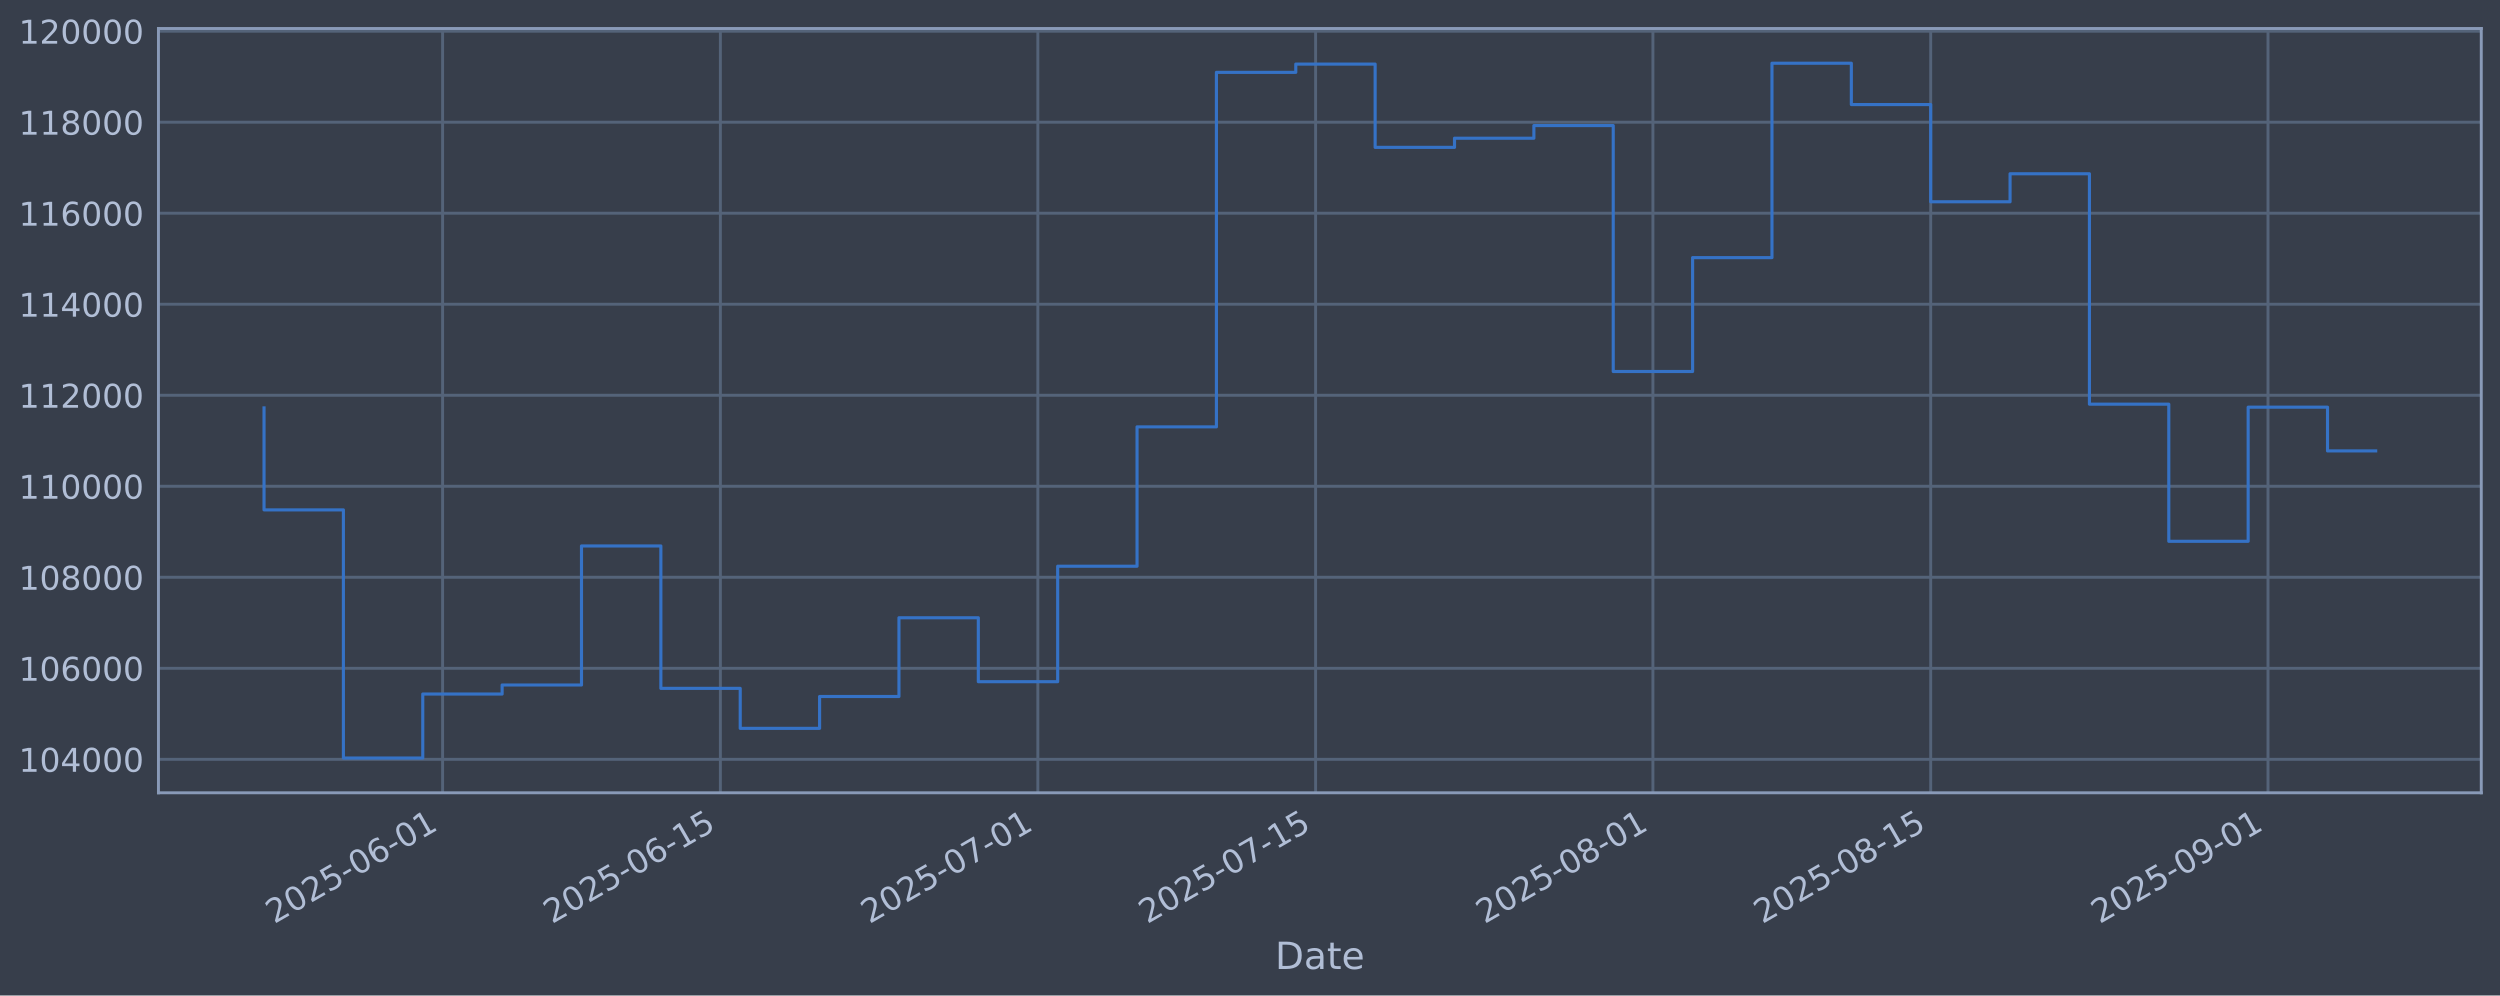
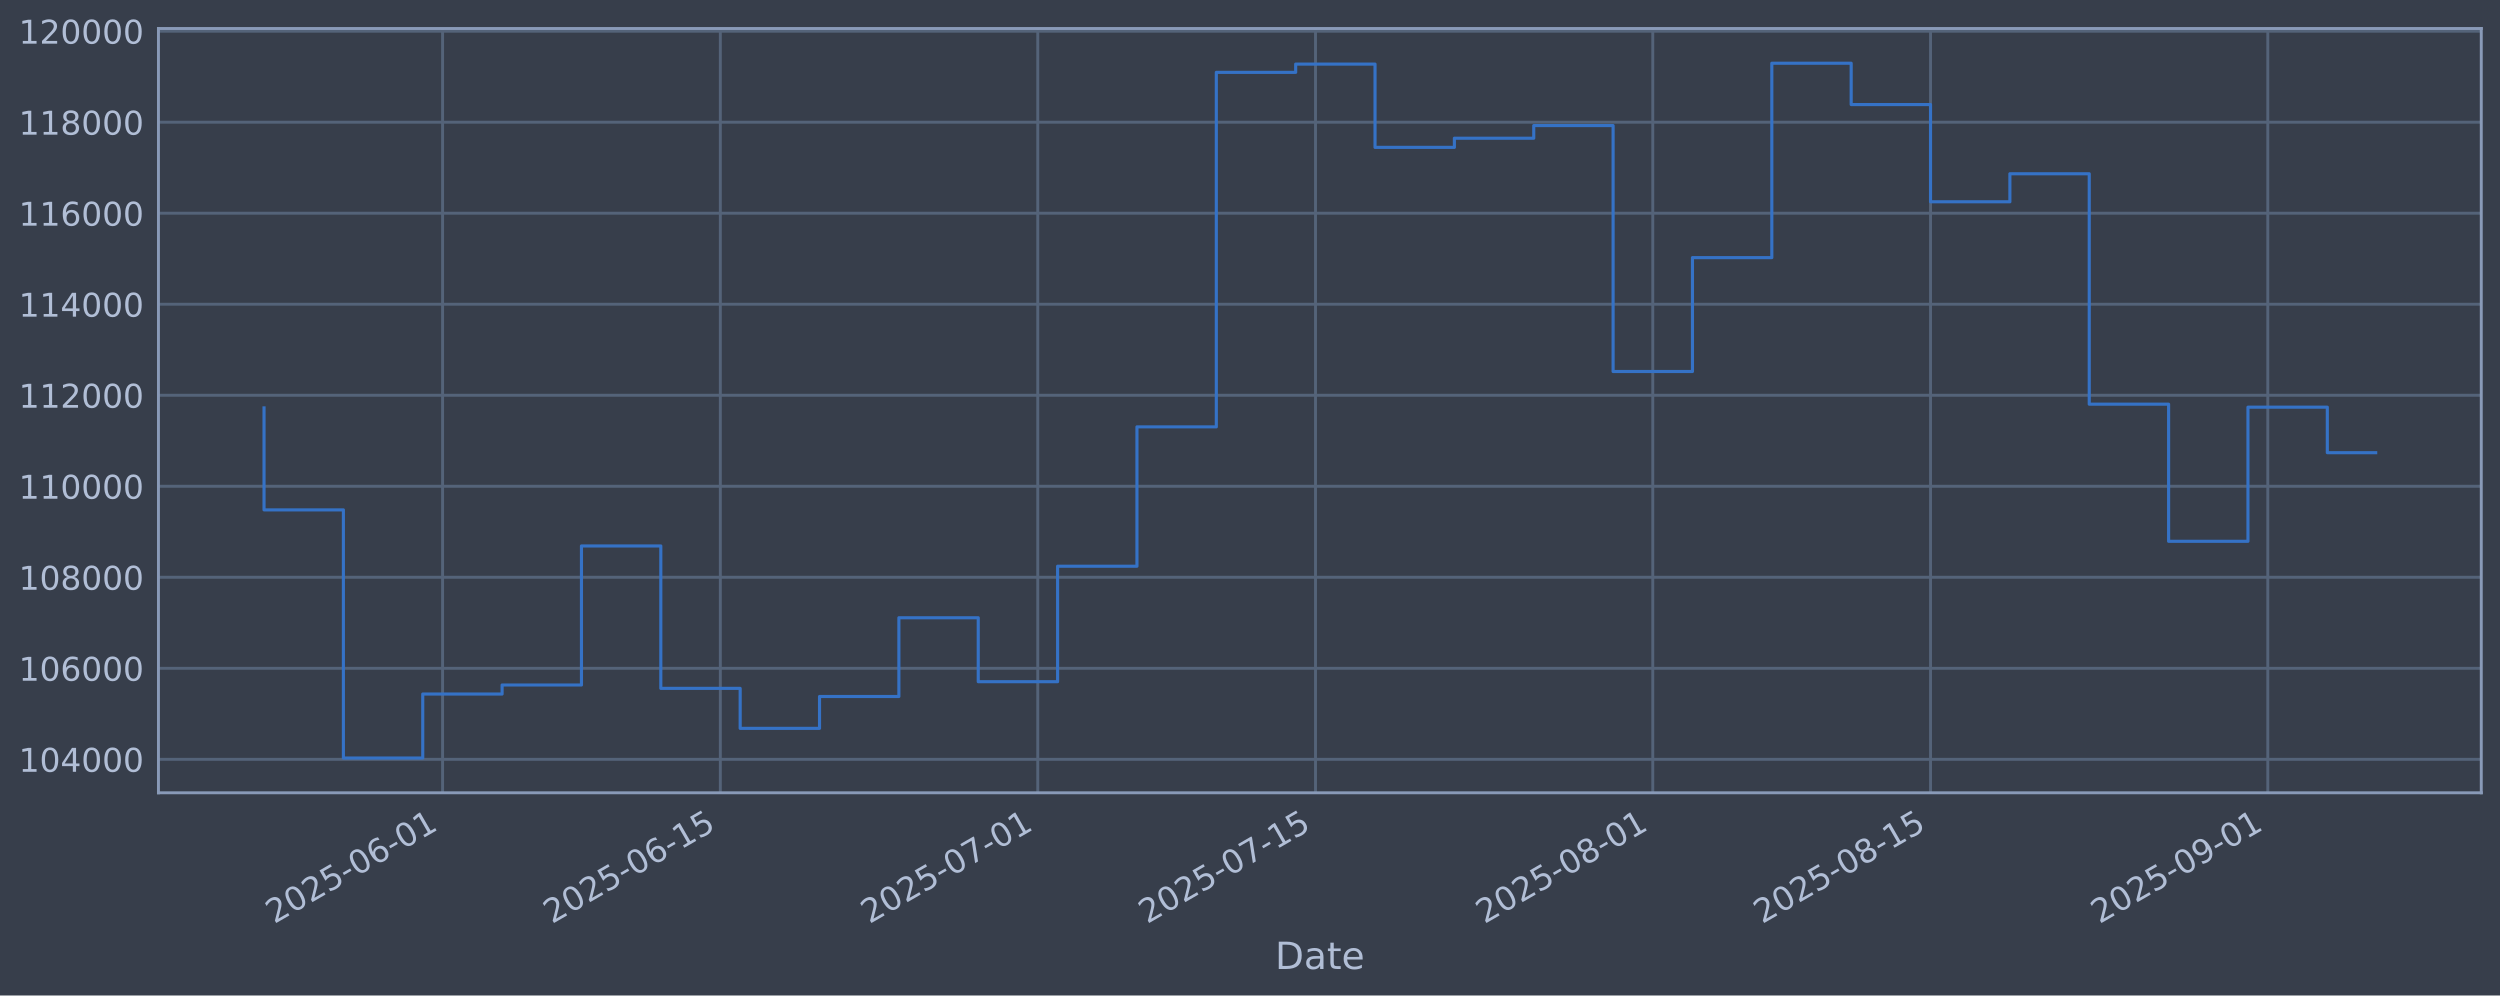
<svg xmlns="http://www.w3.org/2000/svg" xmlns:xlink="http://www.w3.org/1999/xlink" width="960.9pt" height="382.628pt" viewBox="0 0 960.9 382.628" version="1.1">
  <defs>
    <style type="text/css">*{stroke-linejoin: round; stroke-linecap: butt}</style>
  </defs>
  <g id="figure_1">
    <g id="patch_1">
      <path d="M 0 382.628  L 960.9 382.628  L 960.9 0  L 0 0  z " style="fill: #373e4b" />
    </g>
    <g id="axes_1">
      <g id="patch_2">
        <path d="M 60.901 304.718  L 953.701 304.718  L 953.701 10.958  L 60.901 10.958  z " style="fill: #373e4b" />
      </g>
      <g id="matplotlib.axis_1">
        <g id="xtick_1">
          <g id="line2d_1">
-             <path d="M 170.118 304.718  L 170.118 10.958  " clip-path="url(#p0b5603fe1c)" style="fill: none; stroke: #546379; stroke-width: 1.12; stroke-linecap: square" />
+             <path d="M 170.111 304.718  L 170.111 10.958  " clip-path="url(#pe300594bbc)" style="fill: none; stroke: #546379; stroke-width: 1.12; stroke-linecap: square" />
          </g>
          <g id="line2d_2" />
          <g id="text_1">
-             <g style="fill: #b1bed6" transform="translate(105.3927 355.2226) rotate(-30) scale(0.126 -0.126)">
+             <g style="fill: #b1bed6" transform="translate(105.3856 355.2226) rotate(-30) scale(0.126 -0.126)">
              <defs>
                <path id="DejaVuSans-32" d="M 1228 531  L 3431 531  L 3431 0  L 469 0  L 469 531  Q 828 903 1448 1529  Q 2069 2156 2228 2338  Q 2531 2678 2651 2914  Q 2772 3150 2772 3378  Q 2772 3750 2511 3984  Q 2250 4219 1831 4219  Q 1534 4219 1204 4116  Q 875 4013 500 3803  L 500 4441  Q 881 4594 1212 4672  Q 1544 4750 1819 4750  Q 2544 4750 2975 4387  Q 3406 4025 3406 3419  Q 3406 3131 3298 2873  Q 3191 2616 2906 2266  Q 2828 2175 2409 1742  Q 1991 1309 1228 531  z " transform="scale(0.015625)" />
                <path id="DejaVuSans-30" d="M 2034 4250  Q 1547 4250 1301 3770  Q 1056 3291 1056 2328  Q 1056 1369 1301 889  Q 1547 409 2034 409  Q 2525 409 2770 889  Q 3016 1369 3016 2328  Q 3016 3291 2770 3770  Q 2525 4250 2034 4250  z M 2034 4750  Q 2819 4750 3233 4129  Q 3647 3509 3647 2328  Q 3647 1150 3233 529  Q 2819 -91 2034 -91  Q 1250 -91 836 529  Q 422 1150 422 2328  Q 422 3509 836 4129  Q 1250 4750 2034 4750  z " transform="scale(0.015625)" />
                <path id="DejaVuSans-35" d="M 691 4666  L 3169 4666  L 3169 4134  L 1269 4134  L 1269 2991  Q 1406 3038 1543 3061  Q 1681 3084 1819 3084  Q 2600 3084 3056 2656  Q 3513 2228 3513 1497  Q 3513 744 3044 326  Q 2575 -91 1722 -91  Q 1428 -91 1123 -41  Q 819 9 494 109  L 494 744  Q 775 591 1075 516  Q 1375 441 1709 441  Q 2250 441 2565 725  Q 2881 1009 2881 1497  Q 2881 1984 2565 2268  Q 2250 2553 1709 2553  Q 1456 2553 1204 2497  Q 953 2441 691 2322  L 691 4666  z " transform="scale(0.015625)" />
                <path id="DejaVuSans-2d" d="M 313 2009  L 1997 2009  L 1997 1497  L 313 1497  L 313 2009  z " transform="scale(0.015625)" />
                <path id="DejaVuSans-36" d="M 2113 2584  Q 1688 2584 1439 2293  Q 1191 2003 1191 1497  Q 1191 994 1439 701  Q 1688 409 2113 409  Q 2538 409 2786 701  Q 3034 994 3034 1497  Q 3034 2003 2786 2293  Q 2538 2584 2113 2584  z M 3366 4563  L 3366 3988  Q 3128 4100 2886 4159  Q 2644 4219 2406 4219  Q 1781 4219 1451 3797  Q 1122 3375 1075 2522  Q 1259 2794 1537 2939  Q 1816 3084 2150 3084  Q 2853 3084 3261 2657  Q 3669 2231 3669 1497  Q 3669 778 3244 343  Q 2819 -91 2113 -91  Q 1303 -91 875 529  Q 447 1150 447 2328  Q 447 3434 972 4092  Q 1497 4750 2381 4750  Q 2619 4750 2861 4703  Q 3103 4656 3366 4563  z " transform="scale(0.015625)" />
                <path id="DejaVuSans-31" d="M 794 531  L 1825 531  L 1825 4091  L 703 3866  L 703 4441  L 1819 4666  L 2450 4666  L 2450 531  L 3481 531  L 3481 0  L 794 0  L 794 531  z " transform="scale(0.015625)" />
              </defs>
              <use xlink:href="#DejaVuSans-32" />
              <use xlink:href="#DejaVuSans-30" transform="translate(63.62305 0)" />
              <use xlink:href="#DejaVuSans-32" transform="translate(127.2461 0)" />
              <use xlink:href="#DejaVuSans-35" transform="translate(190.8691 0)" />
              <use xlink:href="#DejaVuSans-2d" transform="translate(254.4922 0)" />
              <use xlink:href="#DejaVuSans-30" transform="translate(290.5762 0)" />
              <use xlink:href="#DejaVuSans-36" transform="translate(354.1992 0)" />
              <use xlink:href="#DejaVuSans-2d" transform="translate(417.8223 0)" />
              <use xlink:href="#DejaVuSans-30" transform="translate(453.9062 0)" />
              <use xlink:href="#DejaVuSans-31" transform="translate(517.5293 0)" />
            </g>
          </g>
        </g>
        <g id="xtick_2">
          <g id="line2d_3">
-             <path d="M 276.885 304.718  L 276.885 10.958  " clip-path="url(#p0b5603fe1c)" style="fill: none; stroke: #546379; stroke-width: 1.12; stroke-linecap: square" />
+             <path d="M 276.867 304.718  L 276.867 10.958  " clip-path="url(#pe300594bbc)" style="fill: none; stroke: #546379; stroke-width: 1.12; stroke-linecap: square" />
          </g>
          <g id="line2d_4" />
          <g id="text_2">
-             <g style="fill: #b1bed6" transform="translate(212.1596 355.2226) rotate(-30) scale(0.126 -0.126)">
+             <g style="fill: #b1bed6" transform="translate(212.1415 355.2226) rotate(-30) scale(0.126 -0.126)">
              <use xlink:href="#DejaVuSans-32" />
              <use xlink:href="#DejaVuSans-30" transform="translate(63.62305 0)" />
              <use xlink:href="#DejaVuSans-32" transform="translate(127.2461 0)" />
              <use xlink:href="#DejaVuSans-35" transform="translate(190.8691 0)" />
              <use xlink:href="#DejaVuSans-2d" transform="translate(254.4922 0)" />
              <use xlink:href="#DejaVuSans-30" transform="translate(290.5762 0)" />
              <use xlink:href="#DejaVuSans-36" transform="translate(354.1992 0)" />
              <use xlink:href="#DejaVuSans-2d" transform="translate(417.8223 0)" />
              <use xlink:href="#DejaVuSans-31" transform="translate(453.9062 0)" />
              <use xlink:href="#DejaVuSans-35" transform="translate(517.5293 0)" />
            </g>
          </g>
        </g>
        <g id="xtick_3">
          <g id="line2d_5">
-             <path d="M 398.904 304.718  L 398.904 10.958  " clip-path="url(#p0b5603fe1c)" style="fill: none; stroke: #546379; stroke-width: 1.12; stroke-linecap: square" />
+             <path d="M 398.874 304.718  L 398.874 10.958  " clip-path="url(#pe300594bbc)" style="fill: none; stroke: #546379; stroke-width: 1.12; stroke-linecap: square" />
          </g>
          <g id="line2d_6" />
          <g id="text_3">
-             <g style="fill: #b1bed6" transform="translate(334.1789 355.2226) rotate(-30) scale(0.126 -0.126)">
+             <g style="fill: #b1bed6" transform="translate(334.1482 355.2226) rotate(-30) scale(0.126 -0.126)">
              <defs>
                <path id="DejaVuSans-37" d="M 525 4666  L 3525 4666  L 3525 4397  L 1831 0  L 1172 0  L 2766 4134  L 525 4134  L 525 4666  z " transform="scale(0.015625)" />
              </defs>
              <use xlink:href="#DejaVuSans-32" />
              <use xlink:href="#DejaVuSans-30" transform="translate(63.62305 0)" />
              <use xlink:href="#DejaVuSans-32" transform="translate(127.2461 0)" />
              <use xlink:href="#DejaVuSans-35" transform="translate(190.8691 0)" />
              <use xlink:href="#DejaVuSans-2d" transform="translate(254.4922 0)" />
              <use xlink:href="#DejaVuSans-30" transform="translate(290.5762 0)" />
              <use xlink:href="#DejaVuSans-37" transform="translate(354.1992 0)" />
              <use xlink:href="#DejaVuSans-2d" transform="translate(417.8223 0)" />
              <use xlink:href="#DejaVuSans-30" transform="translate(453.9062 0)" />
              <use xlink:href="#DejaVuSans-31" transform="translate(517.5293 0)" />
            </g>
          </g>
        </g>
        <g id="xtick_4">
          <g id="line2d_7">
-             <path d="M 505.671 304.718  L 505.671 10.958  " clip-path="url(#p0b5603fe1c)" style="fill: none; stroke: #546379; stroke-width: 1.12; stroke-linecap: square" />
+             <path d="M 505.63 304.718  L 505.63 10.958  " clip-path="url(#pe300594bbc)" style="fill: none; stroke: #546379; stroke-width: 1.12; stroke-linecap: square" />
          </g>
          <g id="line2d_8" />
          <g id="text_4">
-             <g style="fill: #b1bed6" transform="translate(440.9457 355.2226) rotate(-30) scale(0.126 -0.126)">
+             <g style="fill: #b1bed6" transform="translate(440.9041 355.2226) rotate(-30) scale(0.126 -0.126)">
              <use xlink:href="#DejaVuSans-32" />
              <use xlink:href="#DejaVuSans-30" transform="translate(63.62305 0)" />
              <use xlink:href="#DejaVuSans-32" transform="translate(127.2461 0)" />
              <use xlink:href="#DejaVuSans-35" transform="translate(190.8691 0)" />
              <use xlink:href="#DejaVuSans-2d" transform="translate(254.4922 0)" />
              <use xlink:href="#DejaVuSans-30" transform="translate(290.5762 0)" />
              <use xlink:href="#DejaVuSans-37" transform="translate(354.1992 0)" />
              <use xlink:href="#DejaVuSans-2d" transform="translate(417.8223 0)" />
              <use xlink:href="#DejaVuSans-31" transform="translate(453.9062 0)" />
              <use xlink:href="#DejaVuSans-35" transform="translate(517.5293 0)" />
            </g>
          </g>
        </g>
        <g id="xtick_5">
          <g id="line2d_9">
-             <path d="M 635.317 304.718  L 635.317 10.958  " clip-path="url(#p0b5603fe1c)" style="fill: none; stroke: #546379; stroke-width: 1.12; stroke-linecap: square" />
+             <path d="M 635.262 304.718  L 635.262 10.958  " clip-path="url(#pe300594bbc)" style="fill: none; stroke: #546379; stroke-width: 1.12; stroke-linecap: square" />
          </g>
          <g id="line2d_10" />
          <g id="text_5">
-             <g style="fill: #b1bed6" transform="translate(570.5912 355.2226) rotate(-30) scale(0.126 -0.126)">
+             <g style="fill: #b1bed6" transform="translate(570.5362 355.2226) rotate(-30) scale(0.126 -0.126)">
              <defs>
                <path id="DejaVuSans-38" d="M 2034 2216  Q 1584 2216 1326 1975  Q 1069 1734 1069 1313  Q 1069 891 1326 650  Q 1584 409 2034 409  Q 2484 409 2743 651  Q 3003 894 3003 1313  Q 3003 1734 2745 1975  Q 2488 2216 2034 2216  z M 1403 2484  Q 997 2584 770 2862  Q 544 3141 544 3541  Q 544 4100 942 4425  Q 1341 4750 2034 4750  Q 2731 4750 3128 4425  Q 3525 4100 3525 3541  Q 3525 3141 3298 2862  Q 3072 2584 2669 2484  Q 3125 2378 3379 2068  Q 3634 1759 3634 1313  Q 3634 634 3220 271  Q 2806 -91 2034 -91  Q 1263 -91 848 271  Q 434 634 434 1313  Q 434 1759 690 2068  Q 947 2378 1403 2484  z M 1172 3481  Q 1172 3119 1398 2916  Q 1625 2713 2034 2713  Q 2441 2713 2670 2916  Q 2900 3119 2900 3481  Q 2900 3844 2670 4047  Q 2441 4250 2034 4250  Q 1625 4250 1398 4047  Q 1172 3844 1172 3481  z " transform="scale(0.015625)" />
              </defs>
              <use xlink:href="#DejaVuSans-32" />
              <use xlink:href="#DejaVuSans-30" transform="translate(63.62305 0)" />
              <use xlink:href="#DejaVuSans-32" transform="translate(127.2461 0)" />
              <use xlink:href="#DejaVuSans-35" transform="translate(190.8691 0)" />
              <use xlink:href="#DejaVuSans-2d" transform="translate(254.4922 0)" />
              <use xlink:href="#DejaVuSans-30" transform="translate(290.5762 0)" />
              <use xlink:href="#DejaVuSans-38" transform="translate(354.1992 0)" />
              <use xlink:href="#DejaVuSans-2d" transform="translate(417.8223 0)" />
              <use xlink:href="#DejaVuSans-30" transform="translate(453.9062 0)" />
              <use xlink:href="#DejaVuSans-31" transform="translate(517.5293 0)" />
            </g>
          </g>
        </g>
        <g id="xtick_6">
          <g id="line2d_11">
-             <path d="M 742.084 304.718  L 742.084 10.958  " clip-path="url(#p0b5603fe1c)" style="fill: none; stroke: #546379; stroke-width: 1.12; stroke-linecap: square" />
+             <path d="M 742.018 304.718  L 742.018 10.958  " clip-path="url(#pe300594bbc)" style="fill: none; stroke: #546379; stroke-width: 1.12; stroke-linecap: square" />
          </g>
          <g id="line2d_12" />
          <g id="text_6">
-             <g style="fill: #b1bed6" transform="translate(677.3581 355.2226) rotate(-30) scale(0.126 -0.126)">
+             <g style="fill: #b1bed6" transform="translate(677.2921 355.2226) rotate(-30) scale(0.126 -0.126)">
              <use xlink:href="#DejaVuSans-32" />
              <use xlink:href="#DejaVuSans-30" transform="translate(63.62305 0)" />
              <use xlink:href="#DejaVuSans-32" transform="translate(127.2461 0)" />
              <use xlink:href="#DejaVuSans-35" transform="translate(190.8691 0)" />
              <use xlink:href="#DejaVuSans-2d" transform="translate(254.4922 0)" />
              <use xlink:href="#DejaVuSans-30" transform="translate(290.5762 0)" />
              <use xlink:href="#DejaVuSans-38" transform="translate(354.1992 0)" />
              <use xlink:href="#DejaVuSans-2d" transform="translate(417.8223 0)" />
              <use xlink:href="#DejaVuSans-31" transform="translate(453.9062 0)" />
              <use xlink:href="#DejaVuSans-35" transform="translate(517.5293 0)" />
            </g>
          </g>
        </g>
        <g id="xtick_7">
          <g id="line2d_13">
-             <path d="M 871.729 304.718  L 871.729 10.958  " clip-path="url(#p0b5603fe1c)" style="fill: none; stroke: #546379; stroke-width: 1.12; stroke-linecap: square" />
+             <path d="M 871.65 304.718  L 871.65 10.958  " clip-path="url(#pe300594bbc)" style="fill: none; stroke: #546379; stroke-width: 1.12; stroke-linecap: square" />
          </g>
          <g id="line2d_14" />
          <g id="text_7">
-             <g style="fill: #b1bed6" transform="translate(807.0036 355.2226) rotate(-30) scale(0.126 -0.126)">
+             <g style="fill: #b1bed6" transform="translate(806.9242 355.2226) rotate(-30) scale(0.126 -0.126)">
              <defs>
                <path id="DejaVuSans-39" d="M 703 97  L 703 672  Q 941 559 1184 500  Q 1428 441 1663 441  Q 2288 441 2617 861  Q 2947 1281 2994 2138  Q 2813 1869 2534 1725  Q 2256 1581 1919 1581  Q 1219 1581 811 2004  Q 403 2428 403 3163  Q 403 3881 828 4315  Q 1253 4750 1959 4750  Q 2769 4750 3195 4129  Q 3622 3509 3622 2328  Q 3622 1225 3098 567  Q 2575 -91 1691 -91  Q 1453 -91 1209 -44  Q 966 3 703 97  z M 1959 2075  Q 2384 2075 2632 2365  Q 2881 2656 2881 3163  Q 2881 3666 2632 3958  Q 2384 4250 1959 4250  Q 1534 4250 1286 3958  Q 1038 3666 1038 3163  Q 1038 2656 1286 2365  Q 1534 2075 1959 2075  z " transform="scale(0.015625)" />
              </defs>
              <use xlink:href="#DejaVuSans-32" />
              <use xlink:href="#DejaVuSans-30" transform="translate(63.62305 0)" />
              <use xlink:href="#DejaVuSans-32" transform="translate(127.2461 0)" />
              <use xlink:href="#DejaVuSans-35" transform="translate(190.8691 0)" />
              <use xlink:href="#DejaVuSans-2d" transform="translate(254.4922 0)" />
              <use xlink:href="#DejaVuSans-30" transform="translate(290.5762 0)" />
              <use xlink:href="#DejaVuSans-39" transform="translate(354.1992 0)" />
              <use xlink:href="#DejaVuSans-2d" transform="translate(417.8223 0)" />
              <use xlink:href="#DejaVuSans-30" transform="translate(453.9062 0)" />
              <use xlink:href="#DejaVuSans-31" transform="translate(517.5293 0)" />
            </g>
          </g>
        </g>
        <g id="text_8">
          <g style="fill: #b1bed6" transform="translate(490.0914 372.4337) scale(0.144 -0.144)">
            <defs>
              <path id="DejaVuSans-44" d="M 1259 4147  L 1259 519  L 2022 519  Q 2988 519 3436 956  Q 3884 1394 3884 2338  Q 3884 3275 3436 3711  Q 2988 4147 2022 4147  L 1259 4147  z M 628 4666  L 1925 4666  Q 3281 4666 3915 4102  Q 4550 3538 4550 2338  Q 4550 1131 3912 565  Q 3275 0 1925 0  L 628 0  L 628 4666  z " transform="scale(0.015625)" />
              <path id="DejaVuSans-61" d="M 2194 1759  Q 1497 1759 1228 1600  Q 959 1441 959 1056  Q 959 750 1161 570  Q 1363 391 1709 391  Q 2188 391 2477 730  Q 2766 1069 2766 1631  L 2766 1759  L 2194 1759  z M 3341 1997  L 3341 0  L 2766 0  L 2766 531  Q 2569 213 2275 61  Q 1981 -91 1556 -91  Q 1019 -91 701 211  Q 384 513 384 1019  Q 384 1609 779 1909  Q 1175 2209 1959 2209  L 2766 2209  L 2766 2266  Q 2766 2663 2505 2880  Q 2244 3097 1772 3097  Q 1472 3097 1187 3025  Q 903 2953 641 2809  L 641 3341  Q 956 3463 1253 3523  Q 1550 3584 1831 3584  Q 2591 3584 2966 3190  Q 3341 2797 3341 1997  z " transform="scale(0.015625)" />
              <path id="DejaVuSans-74" d="M 1172 4494  L 1172 3500  L 2356 3500  L 2356 3053  L 1172 3053  L 1172 1153  Q 1172 725 1289 603  Q 1406 481 1766 481  L 2356 481  L 2356 0  L 1766 0  Q 1100 0 847 248  Q 594 497 594 1153  L 594 3053  L 172 3053  L 172 3500  L 594 3500  L 594 4494  L 1172 4494  z " transform="scale(0.015625)" />
              <path id="DejaVuSans-65" d="M 3597 1894  L 3597 1613  L 953 1613  Q 991 1019 1311 708  Q 1631 397 2203 397  Q 2534 397 2845 478  Q 3156 559 3463 722  L 3463 178  Q 3153 47 2828 -22  Q 2503 -91 2169 -91  Q 1331 -91 842 396  Q 353 884 353 1716  Q 353 2575 817 3079  Q 1281 3584 2069 3584  Q 2775 3584 3186 3129  Q 3597 2675 3597 1894  z M 3022 2063  Q 3016 2534 2758 2815  Q 2500 3097 2075 3097  Q 1594 3097 1305 2825  Q 1016 2553 972 2059  L 3022 2063  z " transform="scale(0.015625)" />
            </defs>
            <use xlink:href="#DejaVuSans-44" />
            <use xlink:href="#DejaVuSans-61" transform="translate(77.00195 0)" />
            <use xlink:href="#DejaVuSans-74" transform="translate(138.2812 0)" />
            <use xlink:href="#DejaVuSans-65" transform="translate(177.4902 0)" />
          </g>
        </g>
      </g>
      <g id="matplotlib.axis_2">
        <g id="ytick_1">
          <g id="line2d_15">
-             <path d="M 60.901 291.85  L 953.701 291.85  " clip-path="url(#p0b5603fe1c)" style="fill: none; stroke: #546379; stroke-width: 1.12; stroke-linecap: square" />
+             <path d="M 60.901 291.85  L 953.701 291.85  " clip-path="url(#pe300594bbc)" style="fill: none; stroke: #546379; stroke-width: 1.12; stroke-linecap: square" />
          </g>
          <g id="line2d_16" />
          <g id="text_9">
            <g style="fill: #b1bed6" transform="translate(7.2 296.6367) scale(0.126 -0.126)">
              <defs>
                <path id="DejaVuSans-34" d="M 2419 4116  L 825 1625  L 2419 1625  L 2419 4116  z M 2253 4666  L 3047 4666  L 3047 1625  L 3713 1625  L 3713 1100  L 3047 1100  L 3047 0  L 2419 0  L 2419 1100  L 313 1100  L 313 1709  L 2253 4666  z " transform="scale(0.015625)" />
              </defs>
              <use xlink:href="#DejaVuSans-31" />
              <use xlink:href="#DejaVuSans-30" transform="translate(63.62305 0)" />
              <use xlink:href="#DejaVuSans-34" transform="translate(127.2461 0)" />
              <use xlink:href="#DejaVuSans-30" transform="translate(190.8691 0)" />
              <use xlink:href="#DejaVuSans-30" transform="translate(254.4922 0)" />
              <use xlink:href="#DejaVuSans-30" transform="translate(318.1152 0)" />
            </g>
          </g>
        </g>
        <g id="ytick_2">
          <g id="line2d_17">
-             <path d="M 60.901 256.867  L 953.701 256.867  " clip-path="url(#p0b5603fe1c)" style="fill: none; stroke: #546379; stroke-width: 1.12; stroke-linecap: square" />
+             <path d="M 60.901 256.867  L 953.701 256.867  " clip-path="url(#pe300594bbc)" style="fill: none; stroke: #546379; stroke-width: 1.12; stroke-linecap: square" />
          </g>
          <g id="line2d_18" />
          <g id="text_10">
            <g style="fill: #b1bed6" transform="translate(7.2 261.6538) scale(0.126 -0.126)">
              <use xlink:href="#DejaVuSans-31" />
              <use xlink:href="#DejaVuSans-30" transform="translate(63.62305 0)" />
              <use xlink:href="#DejaVuSans-36" transform="translate(127.2461 0)" />
              <use xlink:href="#DejaVuSans-30" transform="translate(190.8691 0)" />
              <use xlink:href="#DejaVuSans-30" transform="translate(254.4922 0)" />
              <use xlink:href="#DejaVuSans-30" transform="translate(318.1152 0)" />
            </g>
          </g>
        </g>
        <g id="ytick_3">
          <g id="line2d_19">
-             <path d="M 60.901 221.884  L 953.701 221.884  " clip-path="url(#p0b5603fe1c)" style="fill: none; stroke: #546379; stroke-width: 1.12; stroke-linecap: square" />
+             <path d="M 60.901 221.884  L 953.701 221.884  " clip-path="url(#pe300594bbc)" style="fill: none; stroke: #546379; stroke-width: 1.12; stroke-linecap: square" />
          </g>
          <g id="line2d_20" />
          <g id="text_11">
            <g style="fill: #b1bed6" transform="translate(7.2 226.671) scale(0.126 -0.126)">
              <use xlink:href="#DejaVuSans-31" />
              <use xlink:href="#DejaVuSans-30" transform="translate(63.62305 0)" />
              <use xlink:href="#DejaVuSans-38" transform="translate(127.2461 0)" />
              <use xlink:href="#DejaVuSans-30" transform="translate(190.8691 0)" />
              <use xlink:href="#DejaVuSans-30" transform="translate(254.4922 0)" />
              <use xlink:href="#DejaVuSans-30" transform="translate(318.1152 0)" />
            </g>
          </g>
        </g>
        <g id="ytick_4">
          <g id="line2d_21">
-             <path d="M 60.901 186.901  L 953.701 186.901  " clip-path="url(#p0b5603fe1c)" style="fill: none; stroke: #546379; stroke-width: 1.12; stroke-linecap: square" />
+             <path d="M 60.901 186.901  L 953.701 186.901  " clip-path="url(#pe300594bbc)" style="fill: none; stroke: #546379; stroke-width: 1.12; stroke-linecap: square" />
          </g>
          <g id="line2d_22" />
          <g id="text_12">
            <g style="fill: #b1bed6" transform="translate(7.2 191.6882) scale(0.126 -0.126)">
              <use xlink:href="#DejaVuSans-31" />
              <use xlink:href="#DejaVuSans-31" transform="translate(63.62305 0)" />
              <use xlink:href="#DejaVuSans-30" transform="translate(127.2461 0)" />
              <use xlink:href="#DejaVuSans-30" transform="translate(190.8691 0)" />
              <use xlink:href="#DejaVuSans-30" transform="translate(254.4922 0)" />
              <use xlink:href="#DejaVuSans-30" transform="translate(318.1152 0)" />
            </g>
          </g>
        </g>
        <g id="ytick_5">
          <g id="line2d_23">
-             <path d="M 60.901 151.918  L 953.701 151.918  " clip-path="url(#p0b5603fe1c)" style="fill: none; stroke: #546379; stroke-width: 1.12; stroke-linecap: square" />
+             <path d="M 60.901 151.918  L 953.701 151.918  " clip-path="url(#pe300594bbc)" style="fill: none; stroke: #546379; stroke-width: 1.12; stroke-linecap: square" />
          </g>
          <g id="line2d_24" />
          <g id="text_13">
            <g style="fill: #b1bed6" transform="translate(7.2 156.7053) scale(0.126 -0.126)">
              <use xlink:href="#DejaVuSans-31" />
              <use xlink:href="#DejaVuSans-31" transform="translate(63.62305 0)" />
              <use xlink:href="#DejaVuSans-32" transform="translate(127.2461 0)" />
              <use xlink:href="#DejaVuSans-30" transform="translate(190.8691 0)" />
              <use xlink:href="#DejaVuSans-30" transform="translate(254.4922 0)" />
              <use xlink:href="#DejaVuSans-30" transform="translate(318.1152 0)" />
            </g>
          </g>
        </g>
        <g id="ytick_6">
          <g id="line2d_25">
-             <path d="M 60.901 116.936  L 953.701 116.936  " clip-path="url(#p0b5603fe1c)" style="fill: none; stroke: #546379; stroke-width: 1.12; stroke-linecap: square" />
+             <path d="M 60.901 116.936  L 953.701 116.936  " clip-path="url(#pe300594bbc)" style="fill: none; stroke: #546379; stroke-width: 1.12; stroke-linecap: square" />
          </g>
          <g id="line2d_26" />
          <g id="text_14">
            <g style="fill: #b1bed6" transform="translate(7.2 121.7225) scale(0.126 -0.126)">
              <use xlink:href="#DejaVuSans-31" />
              <use xlink:href="#DejaVuSans-31" transform="translate(63.62305 0)" />
              <use xlink:href="#DejaVuSans-34" transform="translate(127.2461 0)" />
              <use xlink:href="#DejaVuSans-30" transform="translate(190.8691 0)" />
              <use xlink:href="#DejaVuSans-30" transform="translate(254.4922 0)" />
              <use xlink:href="#DejaVuSans-30" transform="translate(318.1152 0)" />
            </g>
          </g>
        </g>
        <g id="ytick_7">
          <g id="line2d_27">
-             <path d="M 60.901 81.953  L 953.701 81.953  " clip-path="url(#p0b5603fe1c)" style="fill: none; stroke: #546379; stroke-width: 1.12; stroke-linecap: square" />
+             <path d="M 60.901 81.953  L 953.701 81.953  " clip-path="url(#pe300594bbc)" style="fill: none; stroke: #546379; stroke-width: 1.12; stroke-linecap: square" />
          </g>
          <g id="line2d_28" />
          <g id="text_15">
            <g style="fill: #b1bed6" transform="translate(7.2 86.73969) scale(0.126 -0.126)">
              <use xlink:href="#DejaVuSans-31" />
              <use xlink:href="#DejaVuSans-31" transform="translate(63.62305 0)" />
              <use xlink:href="#DejaVuSans-36" transform="translate(127.2461 0)" />
              <use xlink:href="#DejaVuSans-30" transform="translate(190.8691 0)" />
              <use xlink:href="#DejaVuSans-30" transform="translate(254.4922 0)" />
              <use xlink:href="#DejaVuSans-30" transform="translate(318.1152 0)" />
            </g>
          </g>
        </g>
        <g id="ytick_8">
          <g id="line2d_29">
-             <path d="M 60.901 46.97  L 953.701 46.97  " clip-path="url(#p0b5603fe1c)" style="fill: none; stroke: #546379; stroke-width: 1.12; stroke-linecap: square" />
+             <path d="M 60.901 46.97  L 953.701 46.97  " clip-path="url(#pe300594bbc)" style="fill: none; stroke: #546379; stroke-width: 1.12; stroke-linecap: square" />
          </g>
          <g id="line2d_30" />
          <g id="text_16">
            <g style="fill: #b1bed6" transform="translate(7.2 51.75686) scale(0.126 -0.126)">
              <use xlink:href="#DejaVuSans-31" />
              <use xlink:href="#DejaVuSans-31" transform="translate(63.62305 0)" />
              <use xlink:href="#DejaVuSans-38" transform="translate(127.2461 0)" />
              <use xlink:href="#DejaVuSans-30" transform="translate(190.8691 0)" />
              <use xlink:href="#DejaVuSans-30" transform="translate(254.4922 0)" />
              <use xlink:href="#DejaVuSans-30" transform="translate(318.1152 0)" />
            </g>
          </g>
        </g>
        <g id="ytick_9">
          <g id="line2d_31">
-             <path d="M 60.901 11.987  L 953.701 11.987  " clip-path="url(#p0b5603fe1c)" style="fill: none; stroke: #546379; stroke-width: 1.12; stroke-linecap: square" />
+             <path d="M 60.901 11.987  L 953.701 11.987  " clip-path="url(#pe300594bbc)" style="fill: none; stroke: #546379; stroke-width: 1.12; stroke-linecap: square" />
          </g>
          <g id="line2d_32" />
          <g id="text_17">
            <g style="fill: #b1bed6" transform="translate(7.2 16.77403) scale(0.126 -0.126)">
              <use xlink:href="#DejaVuSans-31" />
              <use xlink:href="#DejaVuSans-32" transform="translate(63.62305 0)" />
              <use xlink:href="#DejaVuSans-30" transform="translate(127.2461 0)" />
              <use xlink:href="#DejaVuSans-30" transform="translate(190.8691 0)" />
              <use xlink:href="#DejaVuSans-30" transform="translate(254.4922 0)" />
              <use xlink:href="#DejaVuSans-30" transform="translate(318.1152 0)" />
            </g>
          </g>
        </g>
      </g>
      <g id="line2d_33">
-         <path d="M 101.482 156.778  L 101.482 195.974  L 131.987 195.974  L 131.987 291.366  L 162.492 291.366  L 162.492 266.759  L 192.997 266.759  L 192.997 263.286  L 223.502 263.286  L 223.502 209.841  L 254.006 209.841  L 254.006 264.586  L 284.511 264.586  L 284.511 279.95  L 315.016 279.95  L 315.016 267.706  L 345.521 267.706  L 345.521 237.446  L 376.026 237.446  L 376.026 262.012  L 406.531 262.012  L 406.531 217.631  L 437.035 217.631  L 437.035 164.07  L 467.54 164.07  L 467.54 27.81  L 498.045 27.81  L 498.045 24.636  L 528.55 24.636  L 528.55 56.646  L 559.055 56.646  L 559.055 53.121  L 589.56 53.121  L 589.56 48.272  L 620.064 48.272  L 620.064 142.793  L 650.569 142.793  L 650.569 99.016  L 681.074 99.016  L 681.074 24.311  L 711.579 24.311  L 711.579 40.185  L 742.084 40.185  L 742.084 77.56  L 772.588 77.56  L 772.588 66.788  L 803.093 66.788  L 803.093 155.356  L 833.598 155.356  L 833.598 208.052  L 864.103 208.052  L 864.103 156.509  L 894.608 156.509  L 894.608 173.317  L 913.119 173.317  " clip-path="url(#p0b5603fe1c)" style="fill: none; stroke: #3572c6; stroke-width: 1.2; stroke-linecap: square" />
+         <path d="M 101.482 156.778  L 101.482 195.974  L 131.984 195.974  L 131.984 291.366  L 162.486 291.366  L 162.486 266.759  L 192.987 266.759  L 192.987 263.286  L 223.489 263.286  L 223.489 209.841  L 253.991 209.841  L 253.991 264.586  L 284.492 264.586  L 284.492 279.95  L 314.994 279.95  L 314.994 267.706  L 345.496 267.706  L 345.496 237.446  L 375.997 237.446  L 375.997 262.012  L 406.499 262.012  L 406.499 217.631  L 437.001 217.631  L 437.001 164.07  L 467.502 164.07  L 467.502 27.81  L 498.004 27.81  L 498.004 24.636  L 528.506 24.636  L 528.506 56.646  L 559.008 56.646  L 559.008 53.121  L 589.509 53.121  L 589.509 48.272  L 620.011 48.272  L 620.011 142.793  L 650.513 142.793  L 650.513 99.016  L 681.014 99.016  L 681.014 24.311  L 711.516 24.311  L 711.516 40.185  L 742.018 40.185  L 742.018 77.56  L 772.519 77.56  L 772.519 66.788  L 803.021 66.788  L 803.021 155.356  L 833.523 155.356  L 833.523 208.052  L 864.024 208.052  L 864.024 156.509  L 894.526 156.509  L 894.526 173.989  L 913.119 173.989  " clip-path="url(#pe300594bbc)" style="fill: none; stroke: #3572c6; stroke-width: 1.2; stroke-linecap: square" />
      </g>
      <g id="patch_3">
        <path d="M 60.901 304.718  L 60.901 10.958  " style="fill: none; stroke: #899ab8; stroke-width: 1.12; stroke-linejoin: miter; stroke-linecap: square" />
      </g>
      <g id="patch_4">
        <path d="M 953.701 304.718  L 953.701 10.958  " style="fill: none; stroke: #899ab8; stroke-width: 1.12; stroke-linejoin: miter; stroke-linecap: square" />
      </g>
      <g id="patch_5">
        <path d="M 60.901 304.718  L 953.701 304.718  " style="fill: none; stroke: #899ab8; stroke-width: 1.12; stroke-linejoin: miter; stroke-linecap: square" />
      </g>
      <g id="patch_6">
        <path d="M 60.901 10.958  L 953.701 10.958  " style="fill: none; stroke: #899ab8; stroke-width: 1.12; stroke-linejoin: miter; stroke-linecap: square" />
      </g>
    </g>
  </g>
  <defs>
-     <clipPath id="p0b5603fe1c">
+     <clipPath id="pe300594bbc">
      <rect x="60.901" y="10.958" width="892.8" height="293.76" />
    </clipPath>
  </defs>
</svg>
